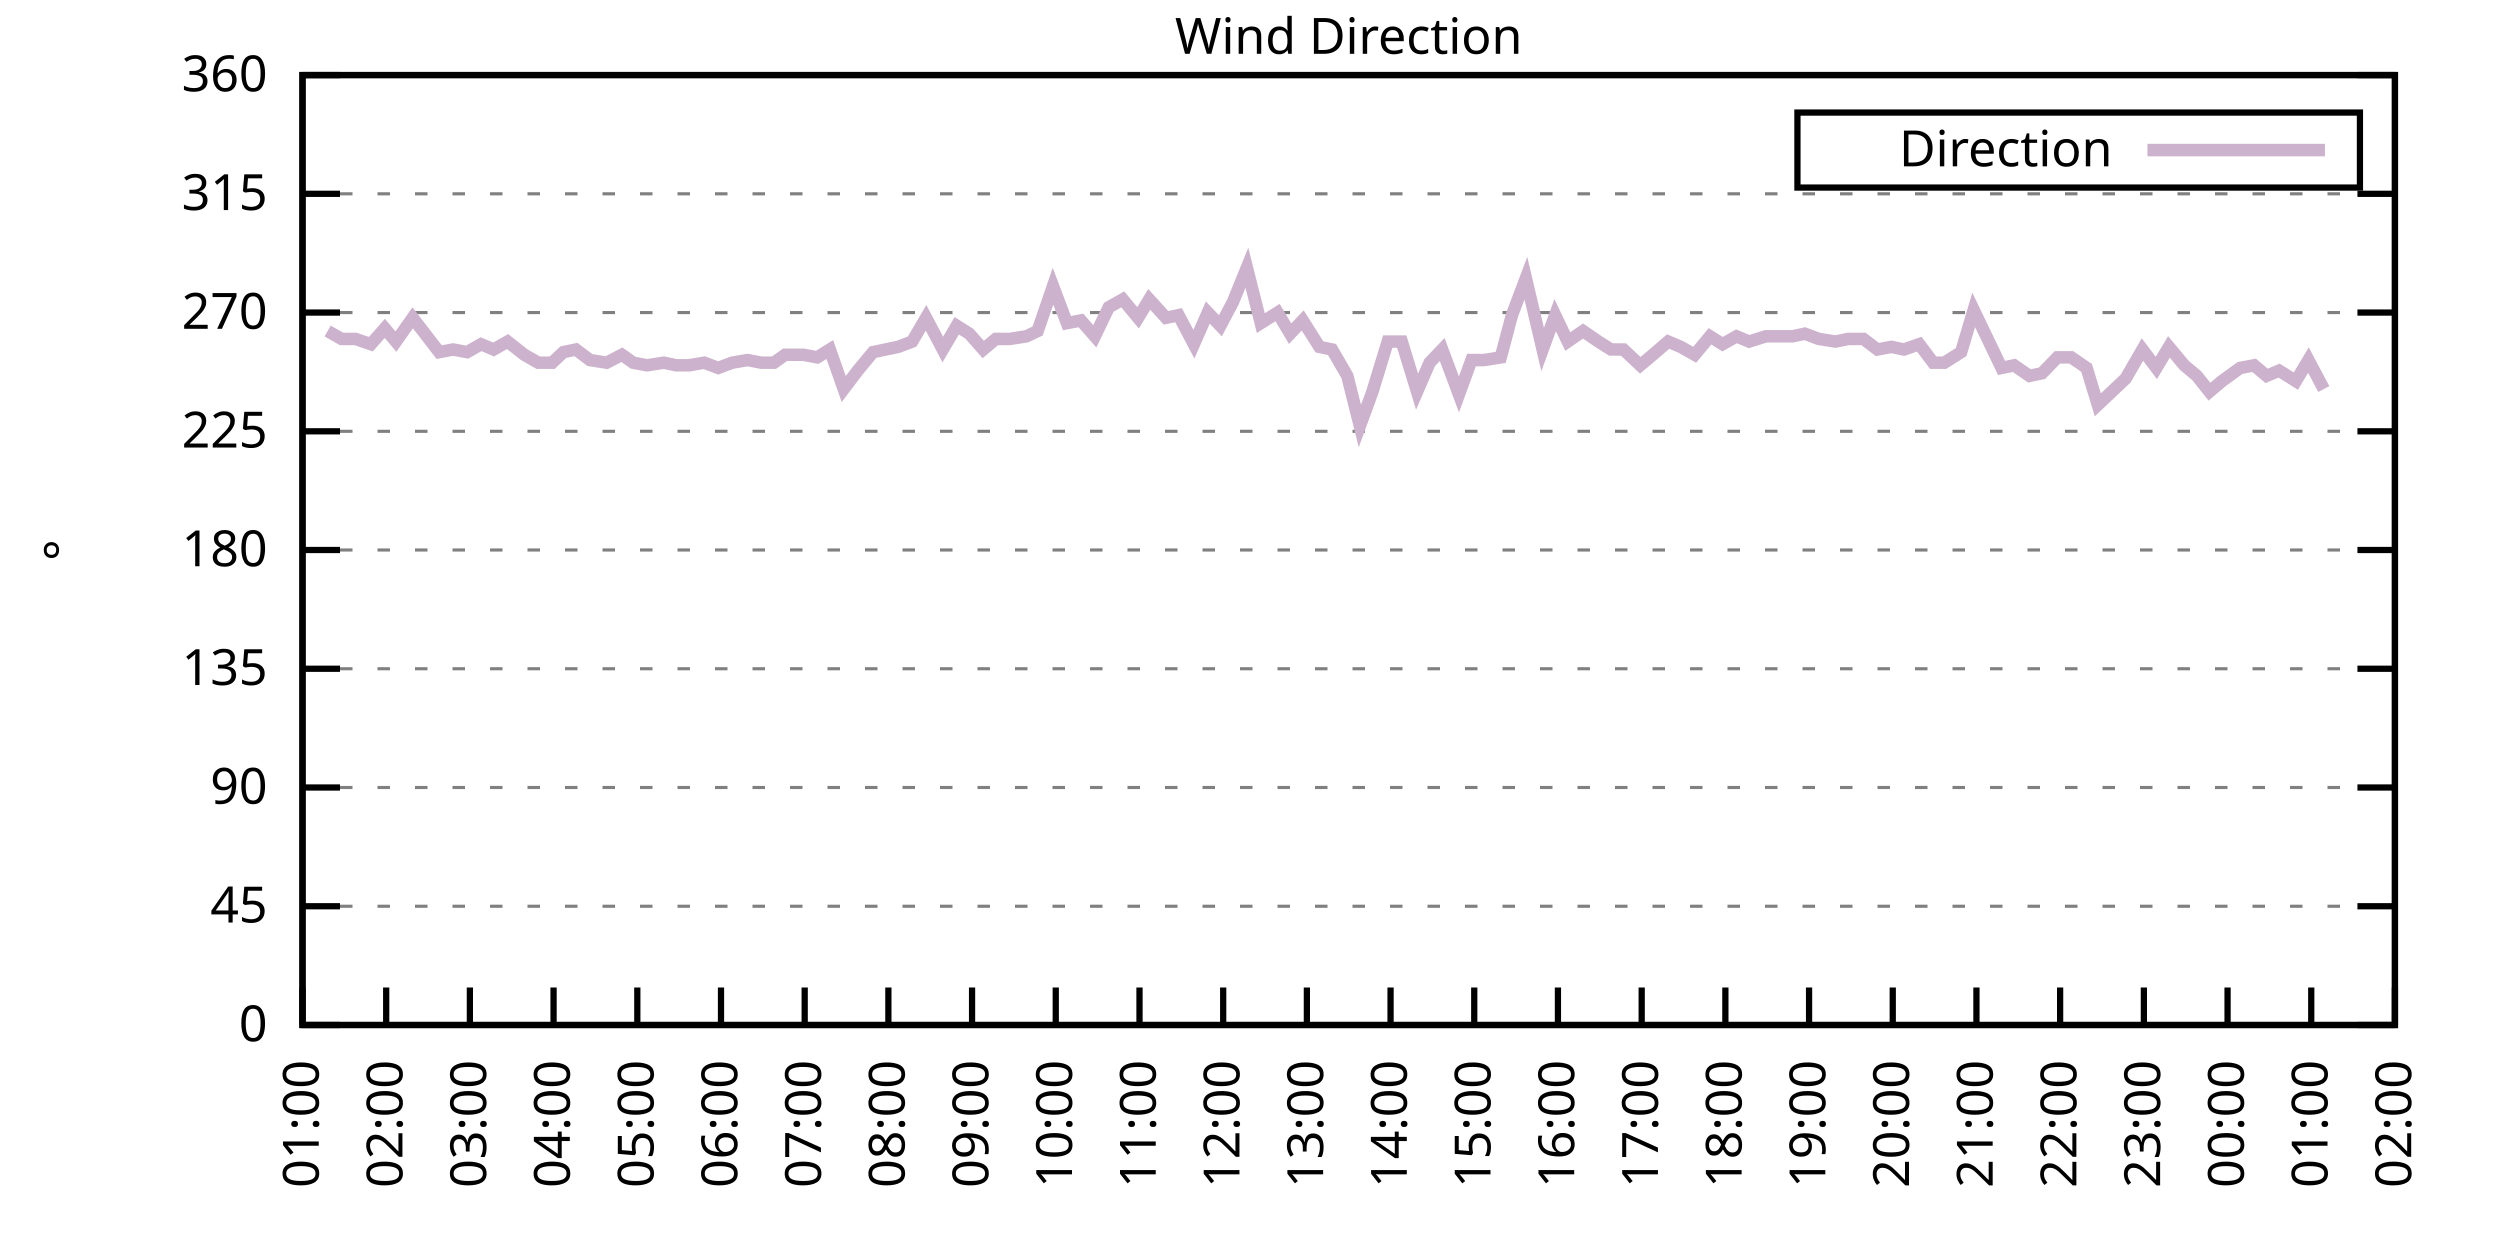
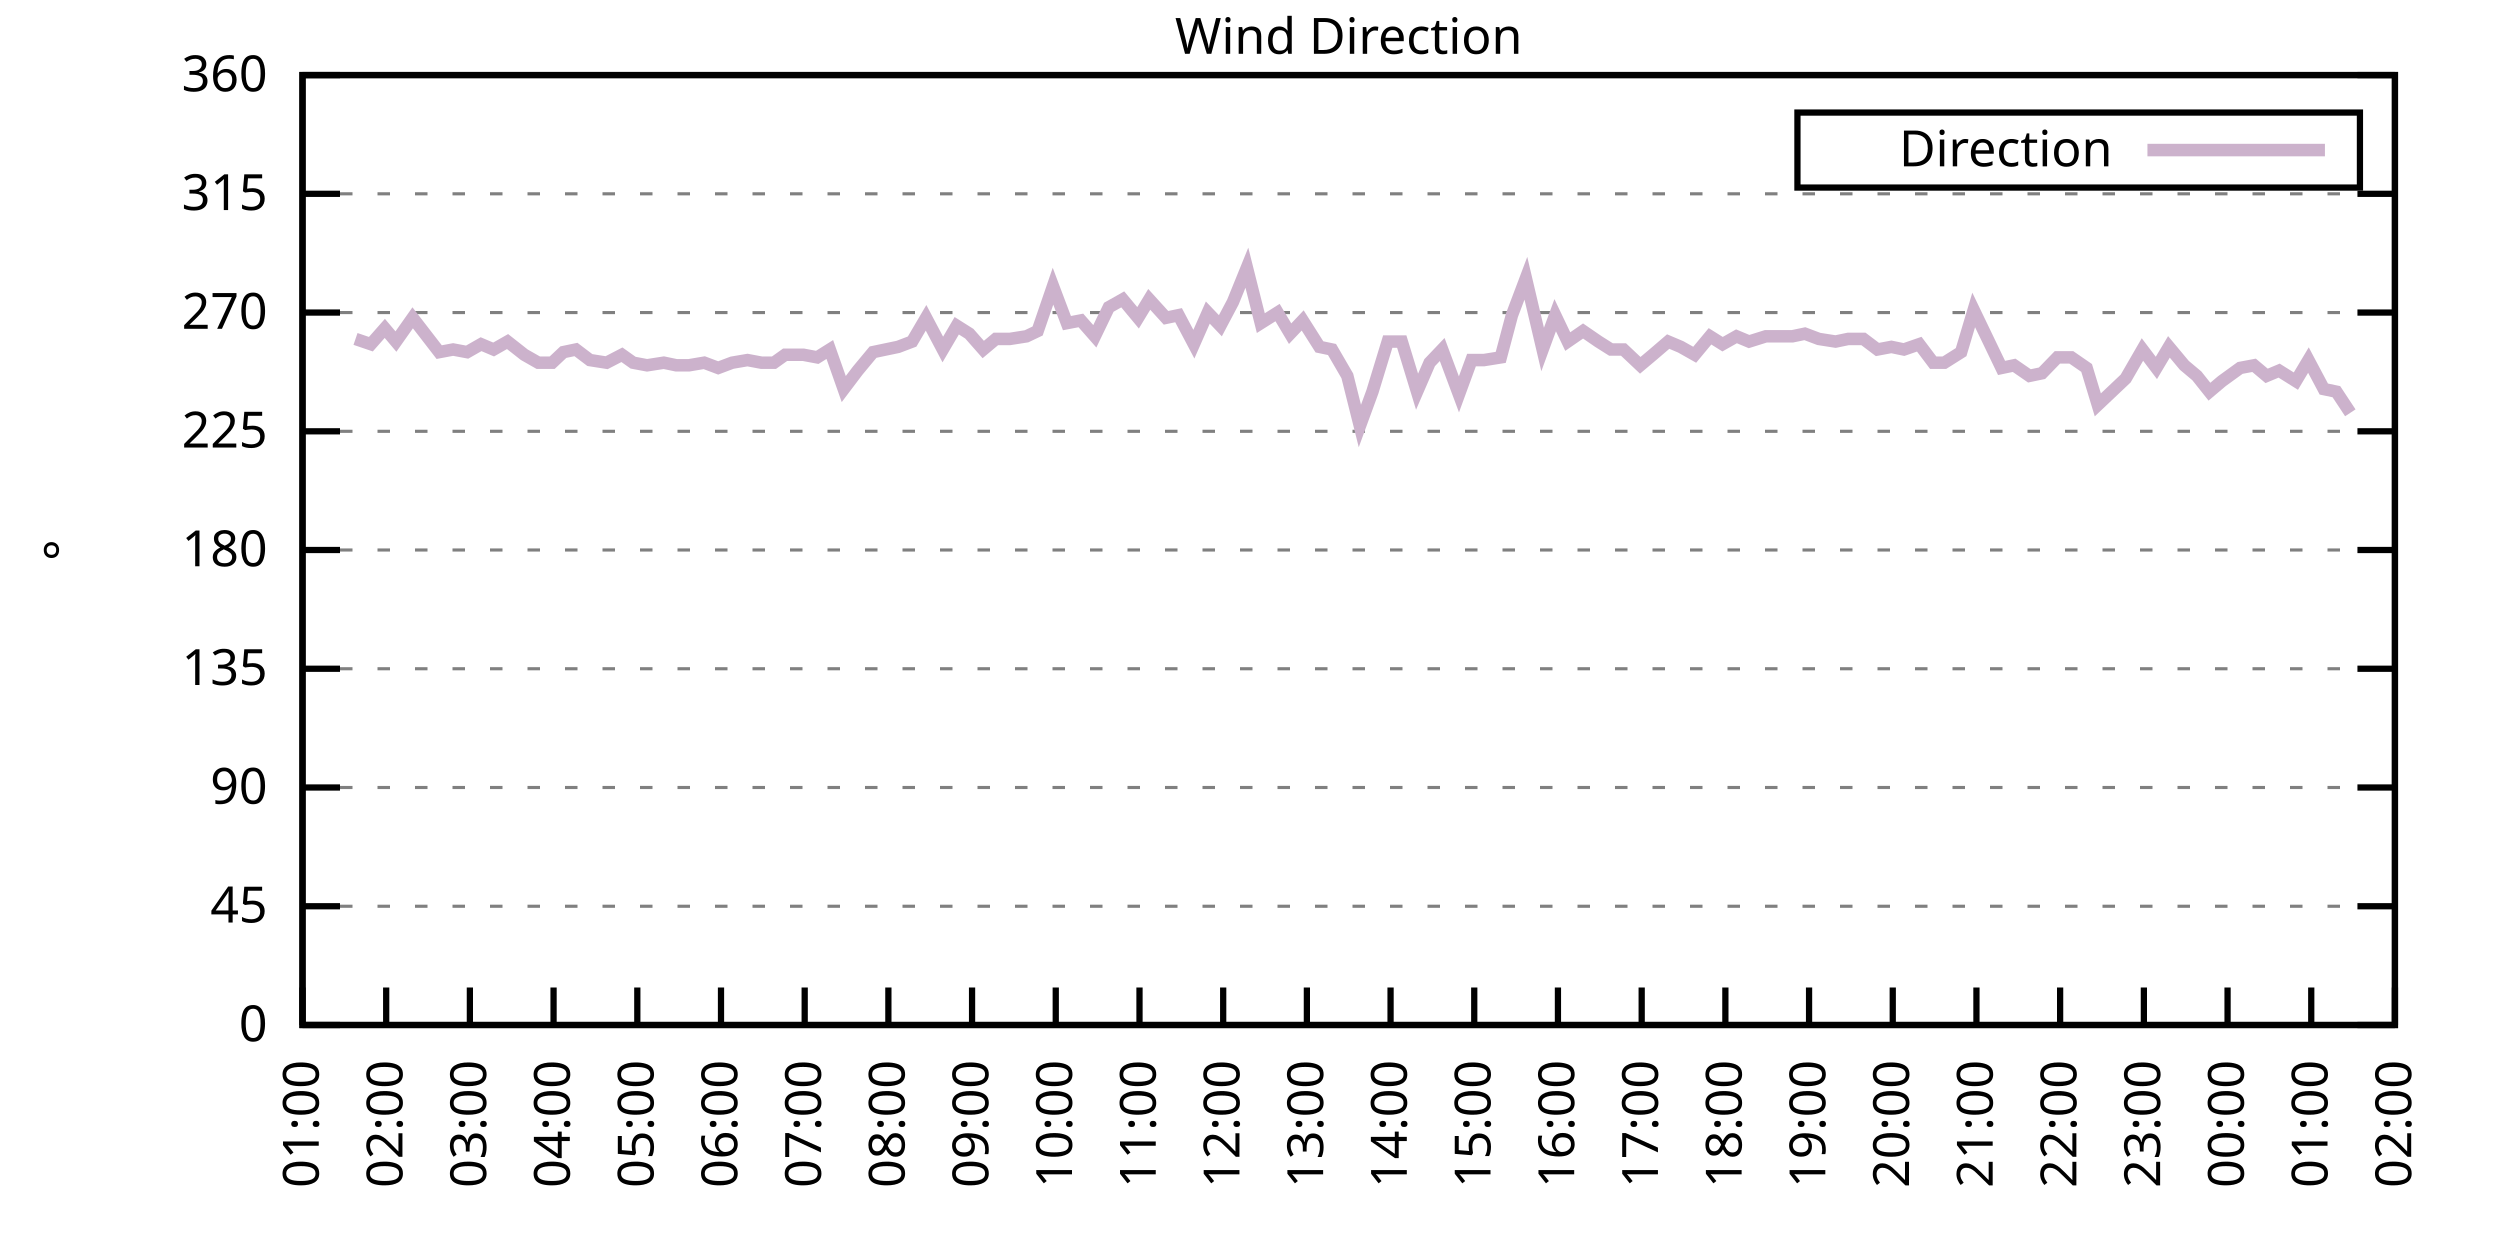
<svg xmlns="http://www.w3.org/2000/svg" xmlns:xlink="http://www.w3.org/1999/xlink" width="400" height="200" viewBox="0 0 400 200">
  <g id="gnuplot_canvas">
    <rect x="0" y="0" width="400" height="200" fill="none" />
    <defs>
      <circle id="gpDot" r="0.5" stroke-width="0.5" stroke="currentColor" />
      <path id="gpPt0" stroke-width="0.333" stroke="currentColor" d="M-1,0 h2 M0,-1 v2" />
      <path id="gpPt1" stroke-width="0.333" stroke="currentColor" d="M-1,-1 L1,1 M1,-1 L-1,1" />
      <path id="gpPt2" stroke-width="0.333" stroke="currentColor" d="M-1,0 L1,0 M0,-1 L0,1 M-1,-1 L1,1 M-1,1 L1,-1" />
      <rect id="gpPt3" stroke-width="0.333" stroke="currentColor" x="-1" y="-1" width="2" height="2" />
      <rect id="gpPt4" stroke-width="0.333" stroke="currentColor" fill="currentColor" x="-1" y="-1" width="2" height="2" />
      <circle id="gpPt5" stroke-width="0.333" stroke="currentColor" cx="0" cy="0" r="1" />
      <use xlink:href="#gpPt5" id="gpPt6" fill="currentColor" stroke="none" />
      <path id="gpPt7" stroke-width="0.333" stroke="currentColor" d="M0,-1.33 L-1.33,0.67 L1.33,0.67 z" />
      <use xlink:href="#gpPt7" id="gpPt8" fill="currentColor" stroke="none" />
      <use xlink:href="#gpPt7" id="gpPt9" stroke="currentColor" transform="rotate(180)" />
      <use xlink:href="#gpPt9" id="gpPt10" fill="currentColor" stroke="none" />
      <use xlink:href="#gpPt3" id="gpPt11" stroke="currentColor" transform="rotate(45)" />
      <use xlink:href="#gpPt11" id="gpPt12" fill="currentColor" stroke="none" />
      <path id="gpPt13" stroke-width="0.333" stroke="currentColor" d="M0,1.330 L1.265,0.411 L0.782,-1.067 L-0.782,-1.076 L-1.265,0.411 z" />
      <use xlink:href="#gpPt13" id="gpPt14" fill="currentColor" stroke="none" />
      <filter id="textbox" filterUnits="objectBoundingBox" x="0" y="0" height="1" width="1">
        <feFlood flood-color="white" flood-opacity="1" result="bgnd" />
        <feComposite in="SourceGraphic" in2="bgnd" operator="atop" />
      </filter>
      <filter id="greybox" filterUnits="objectBoundingBox" x="0" y="0" height="1" width="1">
        <feFlood flood-color="lightgrey" flood-opacity="1" result="grey" />
        <feComposite in="SourceGraphic" in2="grey" operator="atop" />
      </filter>
    </defs>
    <g fill="none" color="white" stroke="currentColor" stroke-width="1.00" stroke-linecap="butt" stroke-linejoin="miter">
</g>
    <g fill="none" color="black" stroke="currentColor" stroke-width="1.00" stroke-linecap="butt" stroke-linejoin="miter">
      <g stroke="none" shape-rendering="crispEdges">
        <polygon fill="rgb(255, 255, 255)" points="48.40,164.00 383.18,164.00 383.18,12.02 48.40,12.02 " />
      </g>
    </g>
    <g fill="none" color="black" stroke="currentColor" stroke-width="1.00" stroke-linecap="butt" stroke-linejoin="miter">
</g>
    <g fill="none" color="black" stroke="black" stroke-width="0.50" stroke-linecap="butt" stroke-linejoin="miter">
</g>
    <g fill="none" color="gray" stroke="currentColor" stroke-width="0.50" stroke-linecap="butt" stroke-linejoin="miter">
      <path stroke="gray" stroke-dasharray="2,4" class="gridline" d="M48.40,164.00 L383.19,164.00  " />
    </g>
    <g fill="none" color="gray" stroke="gray" stroke-width="1.00" stroke-linecap="butt" stroke-linejoin="miter">
</g>
    <g fill="none" color="black" stroke="currentColor" stroke-width="1.00" stroke-linecap="butt" stroke-linejoin="miter">
      <path stroke="black" d="M48.40,164.00 L54.40,164.00 M383.19,164.00 L377.19,164.00  " />
      <g transform="translate(42.80,166.60)" stroke="none" fill="black" font-family="Sans" font-size="8.00" text-anchor="end">
        <text>
          <tspan font-family="Sans"> 0</tspan>
        </text>
      </g>
    </g>
    <g fill="none" color="black" stroke="currentColor" stroke-width="1.00" stroke-linecap="butt" stroke-linejoin="miter">
</g>
    <g fill="none" color="black" stroke="black" stroke-width="0.50" stroke-linecap="butt" stroke-linejoin="miter">
</g>
    <g fill="none" color="gray" stroke="currentColor" stroke-width="0.50" stroke-linecap="butt" stroke-linejoin="miter">
      <path stroke="gray" stroke-dasharray="2,4" class="gridline" d="M48.40,145.00 L383.19,145.00  " />
    </g>
    <g fill="none" color="gray" stroke="gray" stroke-width="1.00" stroke-linecap="butt" stroke-linejoin="miter">
</g>
    <g fill="none" color="black" stroke="currentColor" stroke-width="1.00" stroke-linecap="butt" stroke-linejoin="miter">
      <path stroke="black" d="M48.40,145.00 L54.40,145.00 M383.19,145.00 L377.19,145.00  " />
      <g transform="translate(42.80,147.60)" stroke="none" fill="black" font-family="Sans" font-size="8.00" text-anchor="end">
        <text>
          <tspan font-family="Sans"> 45</tspan>
        </text>
      </g>
    </g>
    <g fill="none" color="black" stroke="currentColor" stroke-width="1.00" stroke-linecap="butt" stroke-linejoin="miter">
</g>
    <g fill="none" color="black" stroke="black" stroke-width="0.50" stroke-linecap="butt" stroke-linejoin="miter">
</g>
    <g fill="none" color="gray" stroke="currentColor" stroke-width="0.50" stroke-linecap="butt" stroke-linejoin="miter">
      <path stroke="gray" stroke-dasharray="2,4" class="gridline" d="M48.40,126.00 L383.19,126.00  " />
    </g>
    <g fill="none" color="gray" stroke="gray" stroke-width="1.00" stroke-linecap="butt" stroke-linejoin="miter">
</g>
    <g fill="none" color="black" stroke="currentColor" stroke-width="1.00" stroke-linecap="butt" stroke-linejoin="miter">
      <path stroke="black" d="M48.40,126.00 L54.40,126.00 M383.19,126.00 L377.19,126.00  " />
      <g transform="translate(42.80,128.60)" stroke="none" fill="black" font-family="Sans" font-size="8.00" text-anchor="end">
        <text>
          <tspan font-family="Sans"> 90</tspan>
        </text>
      </g>
    </g>
    <g fill="none" color="black" stroke="currentColor" stroke-width="1.00" stroke-linecap="butt" stroke-linejoin="miter">
</g>
    <g fill="none" color="black" stroke="black" stroke-width="0.50" stroke-linecap="butt" stroke-linejoin="miter">
</g>
    <g fill="none" color="gray" stroke="currentColor" stroke-width="0.50" stroke-linecap="butt" stroke-linejoin="miter">
      <path stroke="gray" stroke-dasharray="2,4" class="gridline" d="M48.40,107.00 L383.19,107.00  " />
    </g>
    <g fill="none" color="gray" stroke="gray" stroke-width="1.00" stroke-linecap="butt" stroke-linejoin="miter">
</g>
    <g fill="none" color="black" stroke="currentColor" stroke-width="1.00" stroke-linecap="butt" stroke-linejoin="miter">
      <path stroke="black" d="M48.40,107.00 L54.40,107.00 M383.19,107.00 L377.19,107.00  " />
      <g transform="translate(42.80,109.60)" stroke="none" fill="black" font-family="Sans" font-size="8.00" text-anchor="end">
        <text>
          <tspan font-family="Sans"> 135</tspan>
        </text>
      </g>
    </g>
    <g fill="none" color="black" stroke="currentColor" stroke-width="1.00" stroke-linecap="butt" stroke-linejoin="miter">
</g>
    <g fill="none" color="black" stroke="black" stroke-width="0.50" stroke-linecap="butt" stroke-linejoin="miter">
</g>
    <g fill="none" color="gray" stroke="currentColor" stroke-width="0.50" stroke-linecap="butt" stroke-linejoin="miter">
      <path stroke="gray" stroke-dasharray="2,4" class="gridline" d="M48.40,88.00 L383.19,88.00  " />
    </g>
    <g fill="none" color="gray" stroke="gray" stroke-width="1.00" stroke-linecap="butt" stroke-linejoin="miter">
</g>
    <g fill="none" color="black" stroke="currentColor" stroke-width="1.00" stroke-linecap="butt" stroke-linejoin="miter">
      <path stroke="black" d="M48.40,88.00 L54.40,88.00 M383.19,88.00 L377.19,88.00  " />
      <g transform="translate(42.80,90.60)" stroke="none" fill="black" font-family="Sans" font-size="8.00" text-anchor="end">
        <text>
          <tspan font-family="Sans"> 180</tspan>
        </text>
      </g>
    </g>
    <g fill="none" color="black" stroke="currentColor" stroke-width="1.00" stroke-linecap="butt" stroke-linejoin="miter">
</g>
    <g fill="none" color="black" stroke="black" stroke-width="0.50" stroke-linecap="butt" stroke-linejoin="miter">
</g>
    <g fill="none" color="gray" stroke="currentColor" stroke-width="0.50" stroke-linecap="butt" stroke-linejoin="miter">
      <path stroke="gray" stroke-dasharray="2,4" class="gridline" d="M48.40,69.01 L383.19,69.01  " />
    </g>
    <g fill="none" color="gray" stroke="gray" stroke-width="1.00" stroke-linecap="butt" stroke-linejoin="miter">
</g>
    <g fill="none" color="black" stroke="currentColor" stroke-width="1.00" stroke-linecap="butt" stroke-linejoin="miter">
      <path stroke="black" d="M48.40,69.01 L54.40,69.01 M383.19,69.01 L377.19,69.01  " />
      <g transform="translate(42.80,71.61)" stroke="none" fill="black" font-family="Sans" font-size="8.00" text-anchor="end">
        <text>
          <tspan font-family="Sans"> 225</tspan>
        </text>
      </g>
    </g>
    <g fill="none" color="black" stroke="currentColor" stroke-width="1.00" stroke-linecap="butt" stroke-linejoin="miter">
</g>
    <g fill="none" color="black" stroke="black" stroke-width="0.50" stroke-linecap="butt" stroke-linejoin="miter">
</g>
    <g fill="none" color="gray" stroke="currentColor" stroke-width="0.50" stroke-linecap="butt" stroke-linejoin="miter">
      <path stroke="gray" stroke-dasharray="2,4" class="gridline" d="M48.40,50.01 L383.19,50.01  " />
    </g>
    <g fill="none" color="gray" stroke="gray" stroke-width="1.00" stroke-linecap="butt" stroke-linejoin="miter">
</g>
    <g fill="none" color="black" stroke="currentColor" stroke-width="1.00" stroke-linecap="butt" stroke-linejoin="miter">
      <path stroke="black" d="M48.40,50.01 L54.40,50.01 M383.19,50.01 L377.19,50.01  " />
      <g transform="translate(42.80,52.61)" stroke="none" fill="black" font-family="Sans" font-size="8.00" text-anchor="end">
        <text>
          <tspan font-family="Sans"> 270</tspan>
        </text>
      </g>
    </g>
    <g fill="none" color="black" stroke="currentColor" stroke-width="1.00" stroke-linecap="butt" stroke-linejoin="miter">
</g>
    <g fill="none" color="black" stroke="black" stroke-width="0.50" stroke-linecap="butt" stroke-linejoin="miter">
</g>
    <g fill="none" color="gray" stroke="currentColor" stroke-width="0.50" stroke-linecap="butt" stroke-linejoin="miter">
      <path stroke="gray" stroke-dasharray="2,4" class="gridline" d="M48.40,31.01 L383.19,31.01  " />
    </g>
    <g fill="none" color="gray" stroke="gray" stroke-width="1.00" stroke-linecap="butt" stroke-linejoin="miter">
</g>
    <g fill="none" color="black" stroke="currentColor" stroke-width="1.00" stroke-linecap="butt" stroke-linejoin="miter">
      <path stroke="black" d="M48.40,31.01 L54.40,31.01 M383.19,31.01 L377.19,31.01  " />
      <g transform="translate(42.80,33.61)" stroke="none" fill="black" font-family="Sans" font-size="8.00" text-anchor="end">
        <text>
          <tspan font-family="Sans"> 315</tspan>
        </text>
      </g>
    </g>
    <g fill="none" color="black" stroke="currentColor" stroke-width="1.00" stroke-linecap="butt" stroke-linejoin="miter">
</g>
    <g fill="none" color="black" stroke="black" stroke-width="0.50" stroke-linecap="butt" stroke-linejoin="miter">
</g>
    <g fill="none" color="gray" stroke="currentColor" stroke-width="0.50" stroke-linecap="butt" stroke-linejoin="miter">
      <path stroke="gray" stroke-dasharray="2,4" class="gridline" d="M48.40,12.01 L383.19,12.01  " />
    </g>
    <g fill="none" color="gray" stroke="gray" stroke-width="1.00" stroke-linecap="butt" stroke-linejoin="miter">
</g>
    <g fill="none" color="black" stroke="currentColor" stroke-width="1.00" stroke-linecap="butt" stroke-linejoin="miter">
      <path stroke="black" d="M48.40,12.01 L54.40,12.01 M383.19,12.01 L377.19,12.01  " />
      <g transform="translate(42.80,14.61)" stroke="none" fill="black" font-family="Sans" font-size="8.00" text-anchor="end">
        <text>
          <tspan font-family="Sans"> 360</tspan>
        </text>
      </g>
    </g>
    <g fill="none" color="black" stroke="currentColor" stroke-width="1.00" stroke-linecap="butt" stroke-linejoin="miter">
      <path stroke="black" d="M48.40,164.00 L48.40,158.00  " />
      <g transform="translate(51.00,169.60) rotate(270.00)" stroke="none" fill="black" font-family="Sans" font-size="8.00" text-anchor="end">
        <text>
          <tspan font-family="Sans">01:00</tspan>
        </text>
      </g>
    </g>
    <g fill="none" color="black" stroke="currentColor" stroke-width="1.00" stroke-linecap="butt" stroke-linejoin="miter">
      <path stroke="black" d="M61.79,164.00 L61.79,158.00  " />
      <g transform="translate(64.39,169.60) rotate(270.00)" stroke="none" fill="black" font-family="Sans" font-size="8.00" text-anchor="end">
        <text>
          <tspan font-family="Sans">02:00</tspan>
        </text>
      </g>
    </g>
    <g fill="none" color="black" stroke="currentColor" stroke-width="1.00" stroke-linecap="butt" stroke-linejoin="miter">
      <path stroke="black" d="M75.18,164.00 L75.18,158.00  " />
      <g transform="translate(77.78,169.60) rotate(270.00)" stroke="none" fill="black" font-family="Sans" font-size="8.00" text-anchor="end">
        <text>
          <tspan font-family="Sans">03:00</tspan>
        </text>
      </g>
    </g>
    <g fill="none" color="black" stroke="currentColor" stroke-width="1.00" stroke-linecap="butt" stroke-linejoin="miter">
      <path stroke="black" d="M88.57,164.00 L88.57,158.00  " />
      <g transform="translate(91.17,169.60) rotate(270.00)" stroke="none" fill="black" font-family="Sans" font-size="8.00" text-anchor="end">
        <text>
          <tspan font-family="Sans">04:00</tspan>
        </text>
      </g>
    </g>
    <g fill="none" color="black" stroke="currentColor" stroke-width="1.00" stroke-linecap="butt" stroke-linejoin="miter">
      <path stroke="black" d="M101.97,164.00 L101.97,158.00  " />
      <g transform="translate(104.57,169.60) rotate(270.00)" stroke="none" fill="black" font-family="Sans" font-size="8.00" text-anchor="end">
        <text>
          <tspan font-family="Sans">05:00</tspan>
        </text>
      </g>
    </g>
    <g fill="none" color="black" stroke="currentColor" stroke-width="1.00" stroke-linecap="butt" stroke-linejoin="miter">
      <path stroke="black" d="M115.36,164.00 L115.36,158.00  " />
      <g transform="translate(117.96,169.60) rotate(270.00)" stroke="none" fill="black" font-family="Sans" font-size="8.00" text-anchor="end">
        <text>
          <tspan font-family="Sans">06:00</tspan>
        </text>
      </g>
    </g>
    <g fill="none" color="black" stroke="currentColor" stroke-width="1.00" stroke-linecap="butt" stroke-linejoin="miter">
      <path stroke="black" d="M128.75,164.00 L128.75,158.00  " />
      <g transform="translate(131.35,169.60) rotate(270.00)" stroke="none" fill="black" font-family="Sans" font-size="8.00" text-anchor="end">
        <text>
          <tspan font-family="Sans">07:00</tspan>
        </text>
      </g>
    </g>
    <g fill="none" color="black" stroke="currentColor" stroke-width="1.00" stroke-linecap="butt" stroke-linejoin="miter">
      <path stroke="black" d="M142.14,164.00 L142.14,158.00  " />
      <g transform="translate(144.74,169.60) rotate(270.00)" stroke="none" fill="black" font-family="Sans" font-size="8.00" text-anchor="end">
        <text>
          <tspan font-family="Sans">08:00</tspan>
        </text>
      </g>
    </g>
    <g fill="none" color="black" stroke="currentColor" stroke-width="1.00" stroke-linecap="butt" stroke-linejoin="miter">
      <path stroke="black" d="M155.53,164.00 L155.53,158.00  " />
      <g transform="translate(158.13,169.60) rotate(270.00)" stroke="none" fill="black" font-family="Sans" font-size="8.00" text-anchor="end">
        <text>
          <tspan font-family="Sans">09:00</tspan>
        </text>
      </g>
    </g>
    <g fill="none" color="black" stroke="currentColor" stroke-width="1.00" stroke-linecap="butt" stroke-linejoin="miter">
      <path stroke="black" d="M168.92,164.00 L168.92,158.00  " />
      <g transform="translate(171.52,169.60) rotate(270.00)" stroke="none" fill="black" font-family="Sans" font-size="8.00" text-anchor="end">
        <text>
          <tspan font-family="Sans">10:00</tspan>
        </text>
      </g>
    </g>
    <g fill="none" color="black" stroke="currentColor" stroke-width="1.00" stroke-linecap="butt" stroke-linejoin="miter">
      <path stroke="black" d="M182.32,164.00 L182.32,158.00  " />
      <g transform="translate(184.92,169.60) rotate(270.00)" stroke="none" fill="black" font-family="Sans" font-size="8.00" text-anchor="end">
        <text>
          <tspan font-family="Sans">11:00</tspan>
        </text>
      </g>
    </g>
    <g fill="none" color="black" stroke="currentColor" stroke-width="1.00" stroke-linecap="butt" stroke-linejoin="miter">
      <path stroke="black" d="M195.71,164.00 L195.71,158.00  " />
      <g transform="translate(198.31,169.60) rotate(270.00)" stroke="none" fill="black" font-family="Sans" font-size="8.00" text-anchor="end">
        <text>
          <tspan font-family="Sans">12:00</tspan>
        </text>
      </g>
    </g>
    <g fill="none" color="black" stroke="currentColor" stroke-width="1.00" stroke-linecap="butt" stroke-linejoin="miter">
      <path stroke="black" d="M209.10,164.00 L209.10,158.00  " />
      <g transform="translate(211.70,169.60) rotate(270.00)" stroke="none" fill="black" font-family="Sans" font-size="8.00" text-anchor="end">
        <text>
          <tspan font-family="Sans">13:00</tspan>
        </text>
      </g>
    </g>
    <g fill="none" color="black" stroke="currentColor" stroke-width="1.00" stroke-linecap="butt" stroke-linejoin="miter">
      <path stroke="black" d="M222.49,164.00 L222.49,158.00  " />
      <g transform="translate(225.09,169.60) rotate(270.00)" stroke="none" fill="black" font-family="Sans" font-size="8.00" text-anchor="end">
        <text>
          <tspan font-family="Sans">14:00</tspan>
        </text>
      </g>
    </g>
    <g fill="none" color="black" stroke="currentColor" stroke-width="1.00" stroke-linecap="butt" stroke-linejoin="miter">
      <path stroke="black" d="M235.88,164.00 L235.88,158.00  " />
      <g transform="translate(238.48,169.60) rotate(270.00)" stroke="none" fill="black" font-family="Sans" font-size="8.00" text-anchor="end">
        <text>
          <tspan font-family="Sans">15:00</tspan>
        </text>
      </g>
    </g>
    <g fill="none" color="black" stroke="currentColor" stroke-width="1.00" stroke-linecap="butt" stroke-linejoin="miter">
      <path stroke="black" d="M249.27,164.00 L249.27,158.00  " />
      <g transform="translate(251.87,169.60) rotate(270.00)" stroke="none" fill="black" font-family="Sans" font-size="8.00" text-anchor="end">
        <text>
          <tspan font-family="Sans">16:00</tspan>
        </text>
      </g>
    </g>
    <g fill="none" color="black" stroke="currentColor" stroke-width="1.00" stroke-linecap="butt" stroke-linejoin="miter">
      <path stroke="black" d="M262.67,164.00 L262.67,158.00  " />
      <g transform="translate(265.27,169.60) rotate(270.00)" stroke="none" fill="black" font-family="Sans" font-size="8.00" text-anchor="end">
        <text>
          <tspan font-family="Sans">17:00</tspan>
        </text>
      </g>
    </g>
    <g fill="none" color="black" stroke="currentColor" stroke-width="1.00" stroke-linecap="butt" stroke-linejoin="miter">
      <path stroke="black" d="M276.06,164.00 L276.06,158.00  " />
      <g transform="translate(278.66,169.60) rotate(270.00)" stroke="none" fill="black" font-family="Sans" font-size="8.00" text-anchor="end">
        <text>
          <tspan font-family="Sans">18:00</tspan>
        </text>
      </g>
    </g>
    <g fill="none" color="black" stroke="currentColor" stroke-width="1.00" stroke-linecap="butt" stroke-linejoin="miter">
      <path stroke="black" d="M289.45,164.00 L289.45,158.00  " />
      <g transform="translate(292.05,169.60) rotate(270.00)" stroke="none" fill="black" font-family="Sans" font-size="8.00" text-anchor="end">
        <text>
          <tspan font-family="Sans">19:00</tspan>
        </text>
      </g>
    </g>
    <g fill="none" color="black" stroke="currentColor" stroke-width="1.00" stroke-linecap="butt" stroke-linejoin="miter">
      <path stroke="black" d="M302.84,164.00 L302.84,158.00  " />
      <g transform="translate(305.44,169.60) rotate(270.00)" stroke="none" fill="black" font-family="Sans" font-size="8.00" text-anchor="end">
        <text>
          <tspan font-family="Sans">20:00</tspan>
        </text>
      </g>
    </g>
    <g fill="none" color="black" stroke="currentColor" stroke-width="1.00" stroke-linecap="butt" stroke-linejoin="miter">
      <path stroke="black" d="M316.23,164.00 L316.23,158.00  " />
      <g transform="translate(318.83,169.60) rotate(270.00)" stroke="none" fill="black" font-family="Sans" font-size="8.00" text-anchor="end">
        <text>
          <tspan font-family="Sans">21:00</tspan>
        </text>
      </g>
    </g>
    <g fill="none" color="black" stroke="currentColor" stroke-width="1.00" stroke-linecap="butt" stroke-linejoin="miter">
      <path stroke="black" d="M329.62,164.00 L329.62,158.00  " />
      <g transform="translate(332.22,169.60) rotate(270.00)" stroke="none" fill="black" font-family="Sans" font-size="8.00" text-anchor="end">
        <text>
          <tspan font-family="Sans">22:00</tspan>
        </text>
      </g>
    </g>
    <g fill="none" color="black" stroke="currentColor" stroke-width="1.00" stroke-linecap="butt" stroke-linejoin="miter">
      <path stroke="black" d="M343.02,164.00 L343.02,158.00  " />
      <g transform="translate(345.62,169.60) rotate(270.00)" stroke="none" fill="black" font-family="Sans" font-size="8.00" text-anchor="end">
        <text>
          <tspan font-family="Sans">23:00</tspan>
        </text>
      </g>
    </g>
    <g fill="none" color="black" stroke="currentColor" stroke-width="1.00" stroke-linecap="butt" stroke-linejoin="miter">
      <path stroke="black" d="M356.41,164.00 L356.41,158.00  " />
      <g transform="translate(359.01,169.60) rotate(270.00)" stroke="none" fill="black" font-family="Sans" font-size="8.00" text-anchor="end">
        <text>
          <tspan font-family="Sans">00:00</tspan>
        </text>
      </g>
    </g>
    <g fill="none" color="black" stroke="currentColor" stroke-width="1.00" stroke-linecap="butt" stroke-linejoin="miter">
      <path stroke="black" d="M369.80,164.00 L369.80,158.00  " />
      <g transform="translate(372.40,169.60) rotate(270.00)" stroke="none" fill="black" font-family="Sans" font-size="8.00" text-anchor="end">
        <text>
          <tspan font-family="Sans">01:00</tspan>
        </text>
      </g>
    </g>
    <g fill="none" color="black" stroke="currentColor" stroke-width="1.00" stroke-linecap="butt" stroke-linejoin="miter">
      <path stroke="black" d="M383.19,164.00 L383.19,158.00  " />
      <g transform="translate(385.79,169.60) rotate(270.00)" stroke="none" fill="black" font-family="Sans" font-size="8.00" text-anchor="end">
        <text>
          <tspan font-family="Sans">02:00</tspan>
        </text>
      </g>
    </g>
    <g fill="none" color="black" stroke="currentColor" stroke-width="1.00" stroke-linecap="butt" stroke-linejoin="miter">
</g>
    <g fill="none" color="black" stroke="currentColor" stroke-width="1.00" stroke-linecap="butt" stroke-linejoin="miter">
      <path stroke="black" d="M48.40,12.01 L48.40,164.00 L383.19,164.00 L383.19,12.01 L48.40,12.01 Z  " />
    </g>
    <g fill="none" color="black" stroke="currentColor" stroke-width="1.00" stroke-linecap="butt" stroke-linejoin="miter">
</g>
    <g fill="none" color="black" stroke="currentColor" stroke-width="1.00" stroke-linecap="butt" stroke-linejoin="miter">
      <path stroke="black" d="M287.59,30.01 L287.59,18.01 L377.59,18.01 L377.59,30.01 L287.59,30.01 Z  " />
    </g>
    <g id="Wind_direction_plot_1">
      <g fill="none" color="white" stroke="black" stroke-width="2.00" stroke-linecap="butt" stroke-linejoin="miter">
</g>
      <g fill="none" color="black" stroke="currentColor" stroke-width="2.00" stroke-linecap="butt" stroke-linejoin="miter">
        <g transform="translate(337.99,26.61)" stroke="none" fill="black" font-family="Sans" font-size="8.00" text-anchor="end">
          <text>
            <tspan font-family="Sans">Direction</tspan>
          </text>
        </g>
      </g>
      <g fill="none" color="black" stroke="currentColor" stroke-width="2.00" stroke-linecap="butt" stroke-linejoin="miter">
-         <path stroke="rgb(204, 178, 204)" d="M343.59,24.01 L371.99,24.01 M52.42,52.96 L54.65,54.23 L56.88,54.23 L59.34,55.07 L61.57,52.54 L63.35,54.65   L66.03,50.85 L70.27,56.34 L72.50,55.92 L74.74,56.34 L76.97,55.07 L78.98,55.92 L81.21,54.65 L83.89,56.76   L86.12,58.03 L88.35,58.03 L90.14,56.34 L92.15,55.92 L94.38,57.61 L97.06,58.03 L99.51,56.76 L101.30,58.03   L103.53,58.45 L106.21,58.03 L108.22,58.45 L110.22,58.45 L112.68,58.03 L114.91,58.87 L117.14,58.03 L119.60,57.61   L121.83,58.03 L123.84,58.03 L125.62,56.76 L128.53,56.76 L130.76,57.18 L132.77,55.92 L135.00,62.25 L137.23,59.30   L139.69,56.34 L141.69,55.92 L143.70,55.50 L145.94,54.65 L148.17,50.85 L150.85,55.92 L153.08,52.12 L155.09,53.39   L157.32,55.92 L159.33,54.23 L161.56,54.23 L164.24,53.81 L166.02,52.96 L168.48,45.79 L170.71,51.70 L172.94,51.27   L175.17,53.81 L177.41,49.16 L179.64,47.90 L182.09,50.85 L183.88,47.90 L186.56,50.85 L188.57,50.43 L191.02,55.07   L193.25,50.01 L195.26,52.12 L197.27,48.32 L199.50,42.83 L201.73,51.70 L204.41,50.01 L206.42,53.39 L208.43,51.27   L211.11,55.50 L213.12,55.92 L215.57,60.14 L217.58,68.16 L219.59,62.67 L222.04,54.65 L224.28,54.65 L226.73,62.67   L228.74,58.03 L230.75,55.92 L233.43,63.10 L235.44,57.61 L237.44,57.61 L240.12,57.18 L241.91,50.43 L244.14,44.52   L246.82,55.92 L248.83,50.43 L250.84,54.65 L253.29,52.96 L255.75,54.65 L257.76,55.92 L259.76,55.92 L262.44,58.45   L264.45,56.76 L266.91,54.65 L268.92,55.50 L271.15,56.76 L273.60,53.81 L275.61,55.07 L277.84,53.81 L279.85,54.65   L282.53,53.81 L284.54,53.81 L286.77,53.81 L288.78,53.39 L291.01,54.23 L293.69,54.65 L295.70,54.23 L298.15,54.23   L300.39,55.92 L302.62,55.50 L304.63,55.92 L307.08,55.07 L309.31,58.03 L311.10,58.03 L313.78,56.34 L315.79,49.59   L320.25,58.87 L322.26,58.45 L324.71,60.14 L326.72,59.72 L329.18,57.18 L331.41,57.18 L333.86,58.87 L335.65,64.78   L337.88,62.67 L340.11,60.56 L342.79,55.92 L345.02,58.87 L347.03,55.50 L349.49,58.45 L351.50,60.14 L353.51,62.67   L355.51,60.98 L358.42,58.87 L360.65,58.45 L362.66,60.14 L364.66,59.30 L367.34,60.98 L369.35,57.61 L371.81,62.25    " />
+         <path stroke="rgb(204, 178, 204)" d="M343.59,24.01 L371.99,24.01 M56.88,54.23 L59.34,55.07 L61.57,52.54 L63.35,54.65 L66.03,50.85 L70.27,56.34   L72.50,55.92 L74.74,56.34 L76.97,55.07 L78.98,55.92 L81.21,54.65 L83.89,56.76 L86.12,58.03 L88.35,58.03   L90.14,56.34 L92.15,55.92 L94.38,57.61 L97.06,58.03 L99.51,56.76 L101.30,58.03 L103.53,58.45 L106.21,58.03   L108.22,58.45 L110.22,58.45 L112.68,58.03 L114.91,58.87 L117.14,58.03 L119.60,57.61 L121.83,58.03 L123.84,58.03   L125.62,56.76 L128.53,56.76 L130.76,57.18 L132.77,55.92 L135.00,62.25 L137.23,59.30 L139.69,56.34 L141.69,55.92   L143.70,55.50 L145.94,54.65 L148.17,50.85 L150.85,55.92 L153.08,52.12 L155.09,53.39 L157.32,55.92 L159.33,54.23   L161.56,54.23 L164.24,53.81 L166.02,52.96 L168.48,45.79 L170.71,51.70 L172.94,51.27 L175.17,53.81 L177.41,49.16   L179.64,47.90 L182.09,50.85 L183.88,47.90 L186.56,50.85 L188.57,50.43 L191.02,55.07 L193.25,50.01 L195.26,52.12   L197.27,48.32 L199.50,42.83 L201.73,51.70 L204.41,50.01 L206.42,53.39 L208.43,51.27 L211.11,55.50 L213.12,55.92   L215.57,60.14 L217.58,68.16 L219.59,62.67 L222.04,54.65 L224.28,54.65 L226.73,62.67 L228.74,58.03 L230.75,55.92   L233.43,63.10 L235.44,57.61 L237.44,57.61 L240.12,57.18 L241.91,50.43 L244.14,44.52 L246.82,55.92 L248.83,50.43   L250.84,54.65 L253.29,52.96 L255.75,54.65 L257.76,55.92 L259.76,55.92 L262.44,58.45 L264.45,56.76 L266.91,54.65   L268.92,55.50 L271.15,56.76 L273.60,53.81 L275.61,55.07 L277.84,53.81 L279.85,54.65 L282.53,53.81 L284.54,53.81   L286.77,53.81 L288.78,53.39 L291.01,54.23 L293.69,54.65 L295.70,54.23 L298.15,54.23 L300.39,55.92 L302.62,55.50   L304.63,55.92 L307.08,55.07 L309.31,58.03 L311.10,58.03 L313.78,56.34 L315.79,49.59 L320.25,58.87 L322.26,58.45   L324.71,60.14 L326.72,59.72 L329.18,57.18 L331.41,57.18 L333.86,58.87 L335.65,64.78 L337.88,62.67 L340.11,60.56   L342.79,55.92 L345.02,58.87 L347.03,55.50 L349.49,58.45 L351.50,60.14 L353.51,62.67 L355.51,60.98 L358.42,58.87   L360.65,58.45 L362.66,60.14 L364.66,59.30 L367.34,60.98 L369.35,57.61 L371.81,62.25 L373.82,62.67 L376.05,66.05    " />
      </g>
    </g>
    <g fill="none" color="black" stroke="currentColor" stroke-width="2.00" stroke-linecap="butt" stroke-linejoin="miter">
</g>
    <g fill="none" color="black" stroke="black" stroke-width="1.00" stroke-linecap="butt" stroke-linejoin="miter">
</g>
    <g fill="none" color="black" stroke="currentColor" stroke-width="1.00" stroke-linecap="butt" stroke-linejoin="miter">
      <path stroke="black" d="M48.40,12.01 L48.40,164.00 L383.19,164.00 L383.19,12.01 L48.40,12.01 Z  " />
      <g transform="translate(12.80,88.01) rotate(270.00)" stroke="none" fill="black" font-family="Sans" font-size="8.00" text-anchor="middle">
        <text>
          <tspan font-family="Sans">°</tspan>
        </text>
      </g>
    </g>
    <g fill="none" color="black" stroke="currentColor" stroke-width="1.00" stroke-linecap="butt" stroke-linejoin="miter">
</g>
    <g fill="none" color="black" stroke="currentColor" stroke-width="1.00" stroke-linecap="butt" stroke-linejoin="miter">
      <g transform="translate(215.79,8.61)" stroke="none" fill="black" font-family="Sans" font-size="8.00" text-anchor="middle">
        <text>
          <tspan font-family="Sans">Wind Direction</tspan>
        </text>
      </g>
    </g>
    <g fill="none" color="black" stroke="currentColor" stroke-width="1.00" stroke-linecap="butt" stroke-linejoin="miter">
</g>
  </g>
</svg>
